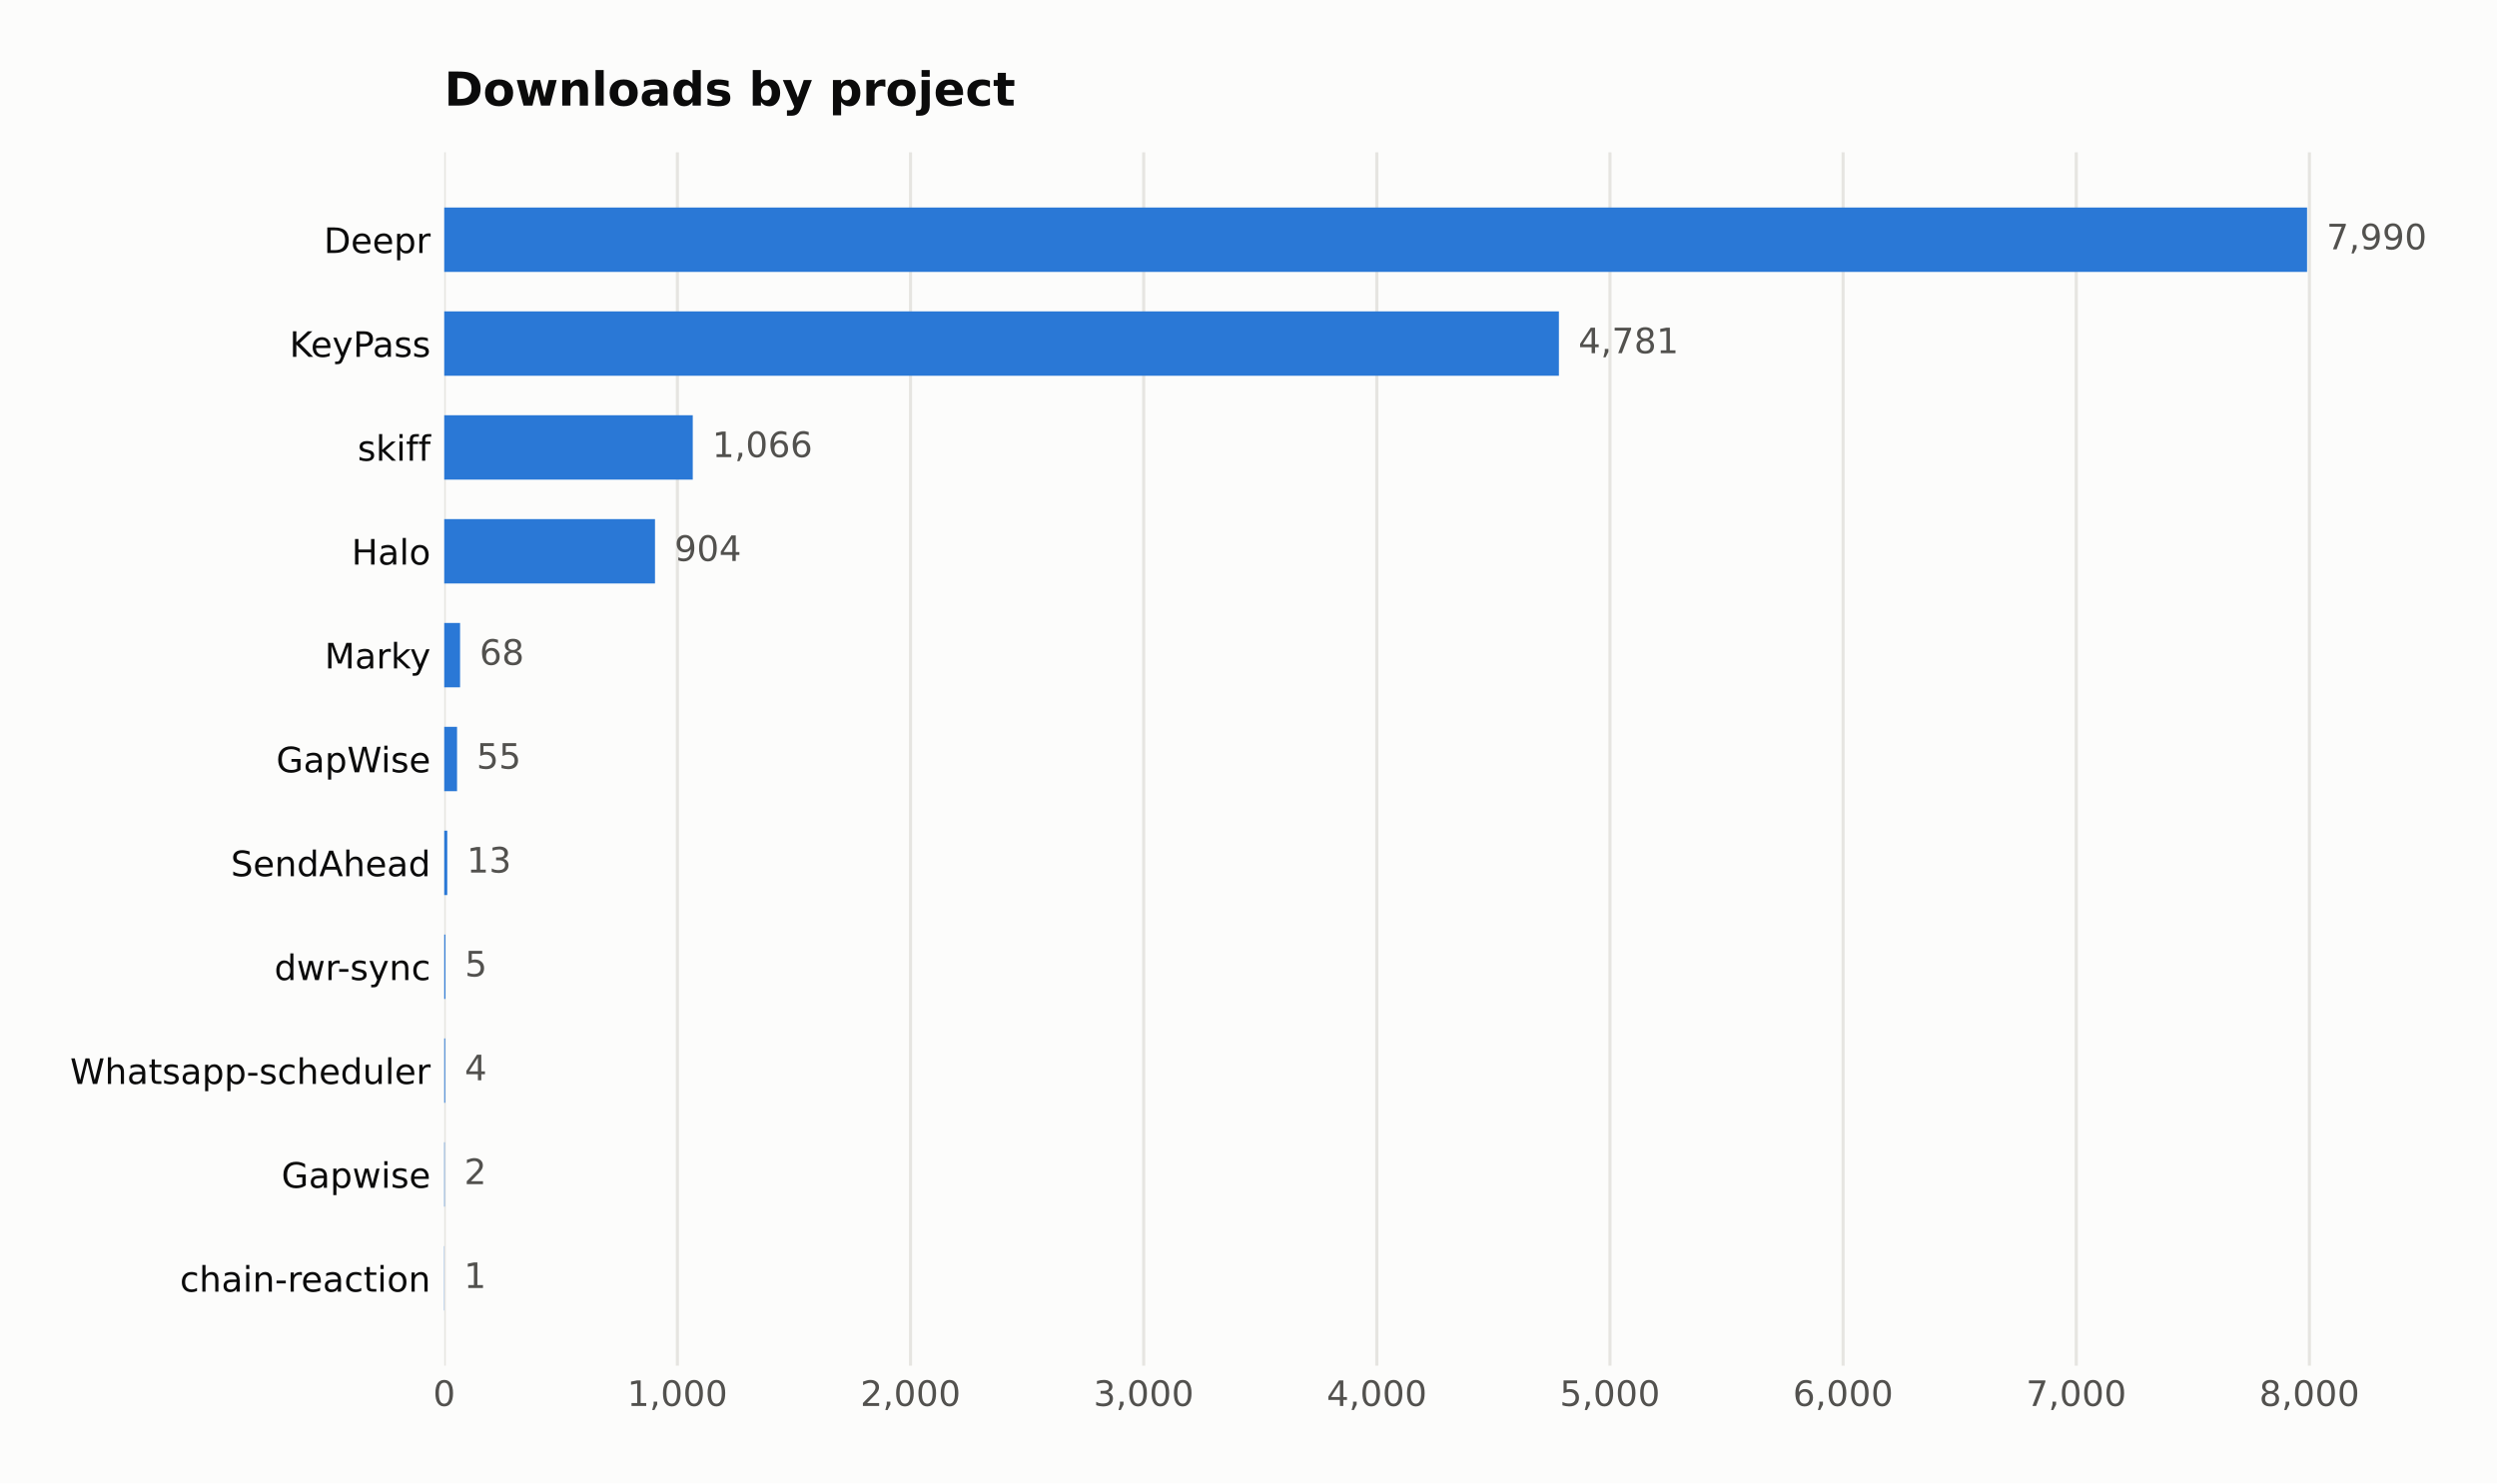
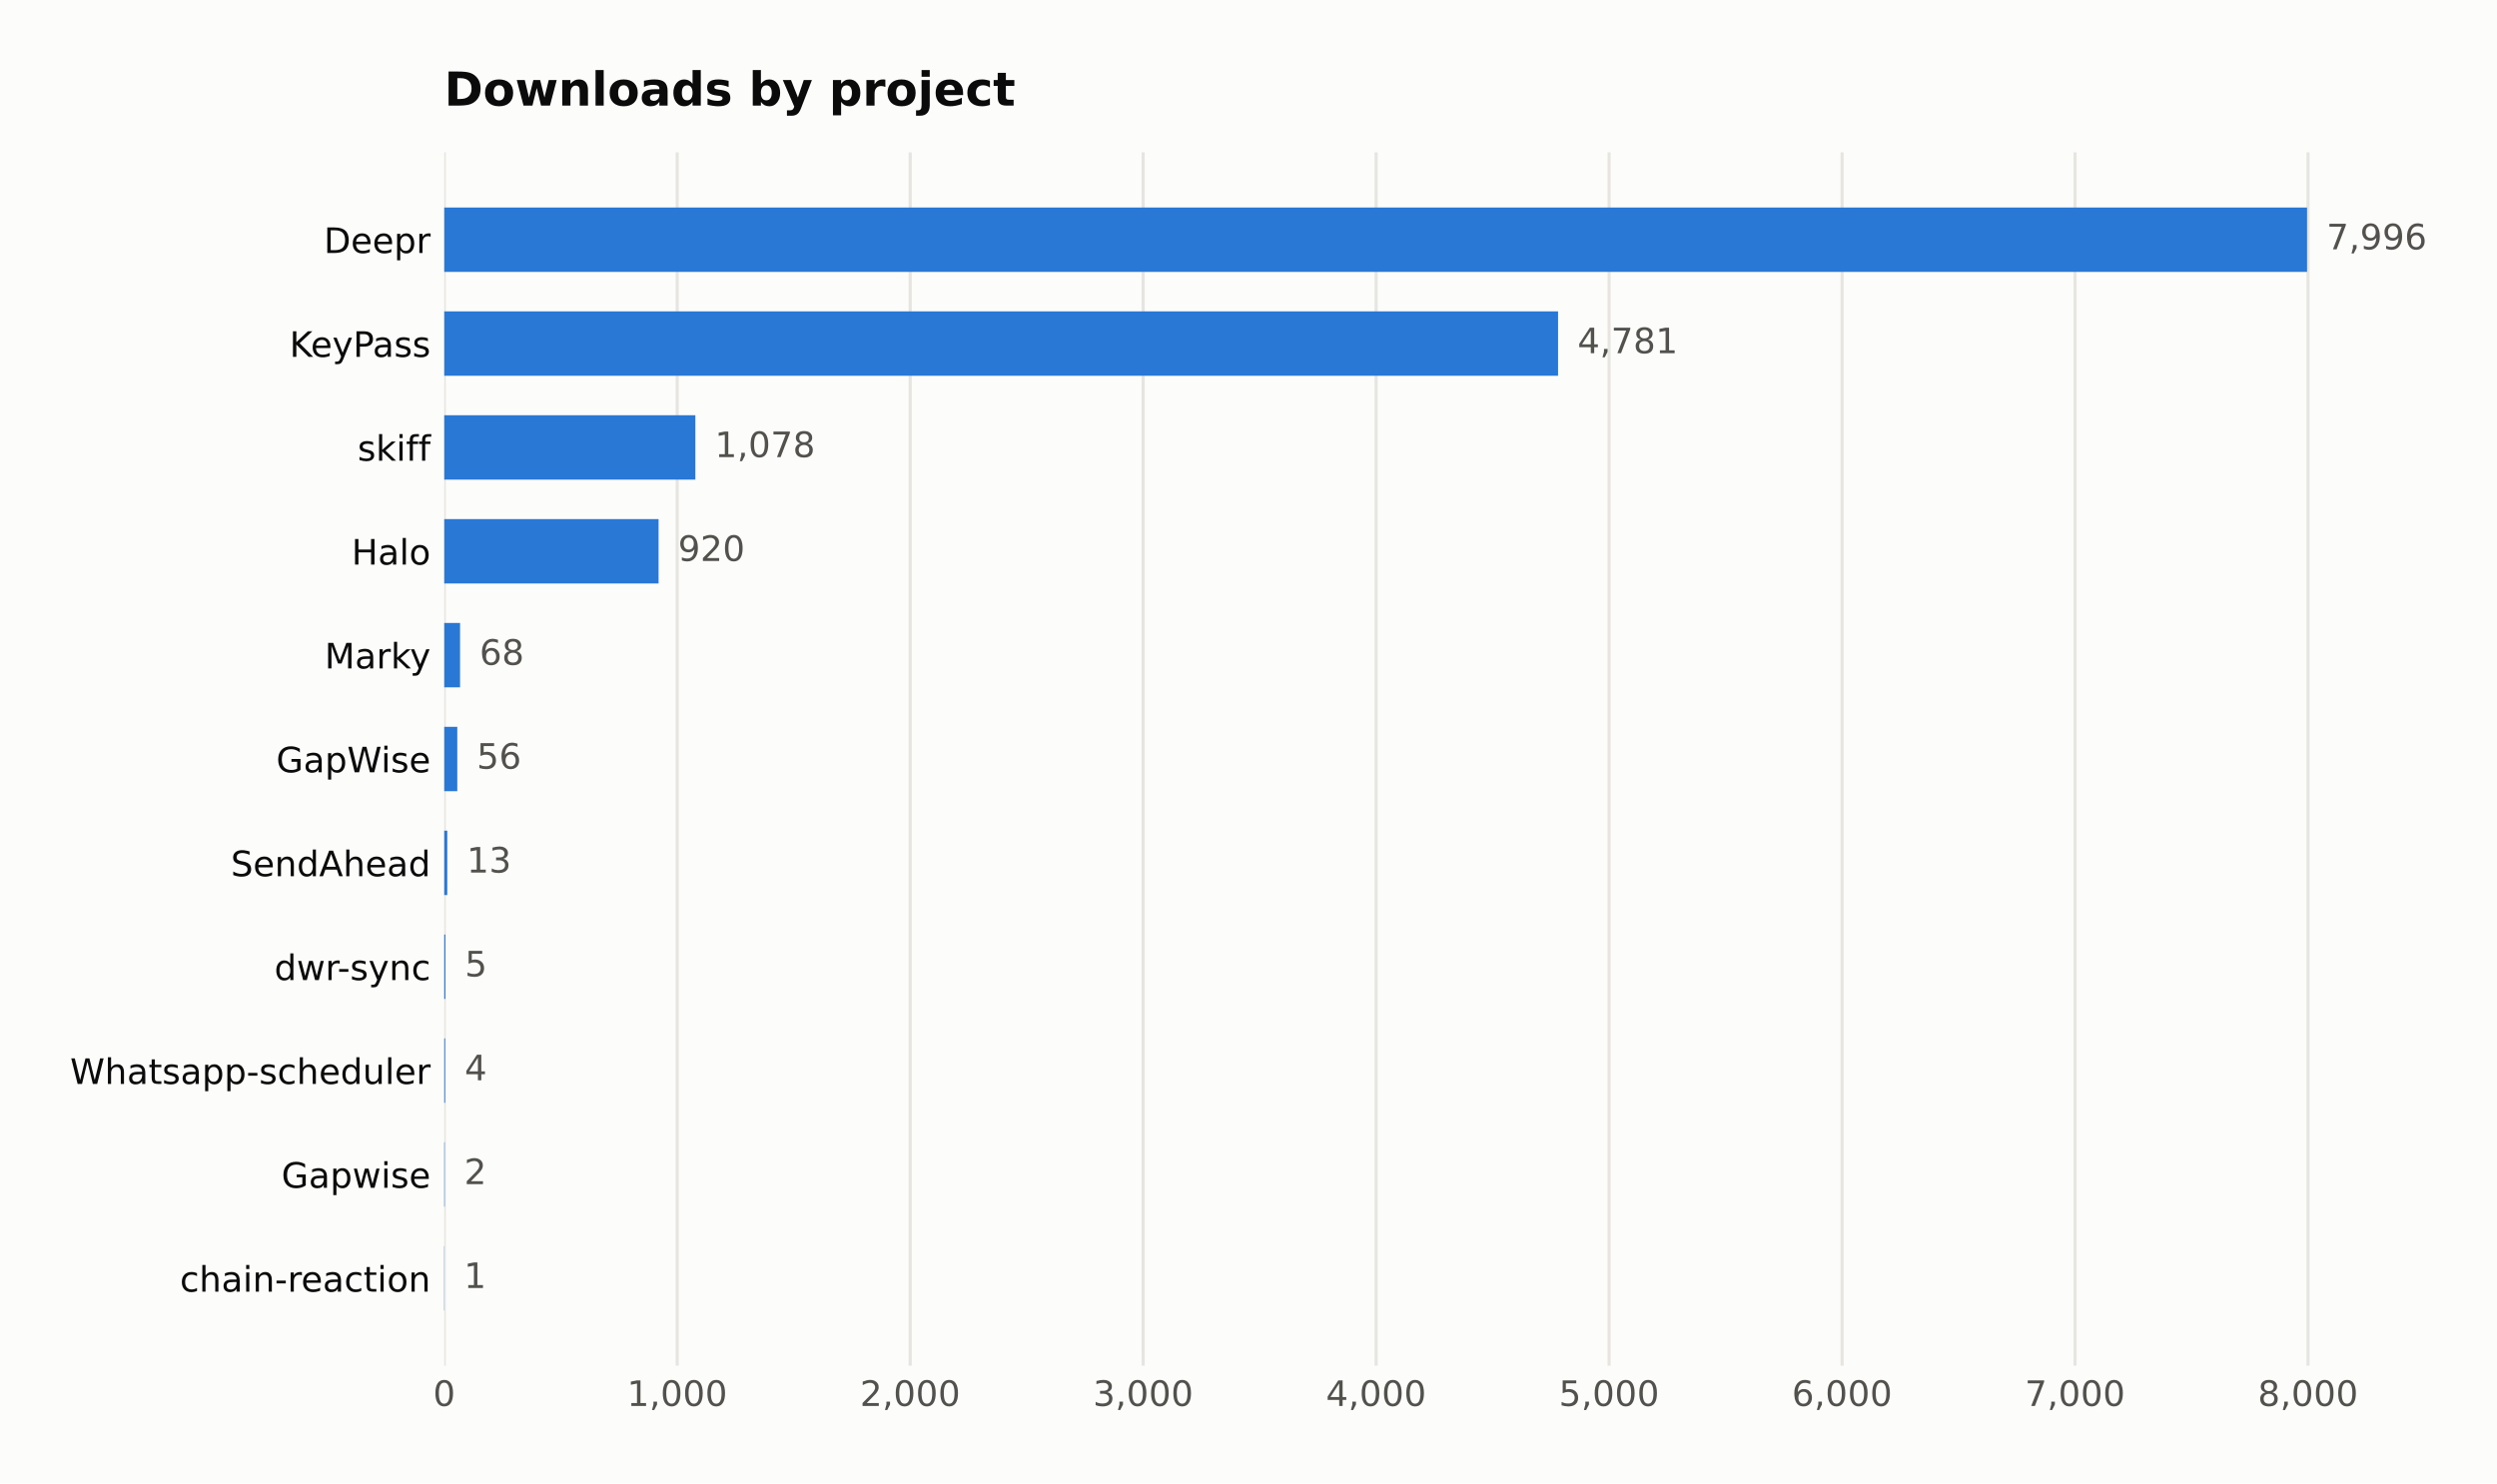
<svg xmlns="http://www.w3.org/2000/svg" width="641.109pt" height="380.901pt" viewBox="0 0 641.109 380.901" version="1.1">
  <defs>
    <style type="text/css">*{stroke-linejoin: round; stroke-linecap: butt}</style>
  </defs>
  <g id="figure_1">
    <g id="patch_1">
      <path d="M 0 380.901  L 641.109 380.901  L 641.109 0  L 0 0  z " style="fill: #fcfcfb" />
    </g>
    <g id="axes_1">
      <g id="patch_2">
        <path d="M 114.058 350.691  L 616.258 350.691  L 616.258 39.118  L 114.058 39.118  z " style="fill: #fcfcfb" />
      </g>
      <g id="matplotlib.axis_1">
        <g id="xtick_1">
          <g id="line2d_1">
-             <path d="M 114.058 350.691  L 114.058 39.118  " clip-path="url(#pec06c94582)" style="fill: none; stroke: #e6e5e1; stroke-width: 0.8; stroke-linecap: square" />
+             <path d="M 114.058 350.691  L 114.058 39.118  " clip-path="url(#pf3b2cc72ba)" style="fill: none; stroke: #e6e5e1; stroke-width: 0.8; stroke-linecap: square" />
          </g>
          <g id="line2d_2" />
          <g id="text_1">
            <text style="fill: #52514e; font: 9px 'DejaVu Sans'; text-anchor: middle" x="114.058" y="361.03" transform="rotate(-0 114.058 361.0295)">0</text>
          </g>
        </g>
        <g id="xtick_2">
          <g id="line2d_3">
-             <path d="M 173.919 350.691  L 173.919 39.118  " clip-path="url(#pec06c94582)" style="fill: none; stroke: #e6e5e1; stroke-width: 0.8; stroke-linecap: square" />
+             <path d="M 173.874 350.691  L 173.874 39.118  " clip-path="url(#pf3b2cc72ba)" style="fill: none; stroke: #e6e5e1; stroke-width: 0.8; stroke-linecap: square" />
          </g>
          <g id="line2d_4" />
          <g id="text_2">
-             <text style="fill: #52514e; font: 9px 'DejaVu Sans'; text-anchor: middle" x="173.919" y="361.03" transform="rotate(-0 173.9185 361.0295)">1,000</text>
+             <text style="fill: #52514e; font: 9px 'DejaVu Sans'; text-anchor: middle" x="173.874" y="361.03" transform="rotate(-0 173.8736 361.0295)">1,000</text>
          </g>
        </g>
        <g id="xtick_3">
          <g id="line2d_5">
-             <path d="M 233.779 350.691  L 233.779 39.118  " clip-path="url(#pec06c94582)" style="fill: none; stroke: #e6e5e1; stroke-width: 0.8; stroke-linecap: square" />
+             <path d="M 233.689 350.691  L 233.689 39.118  " clip-path="url(#pf3b2cc72ba)" style="fill: none; stroke: #e6e5e1; stroke-width: 0.8; stroke-linecap: square" />
          </g>
          <g id="line2d_6" />
          <g id="text_3">
-             <text style="fill: #52514e; font: 9px 'DejaVu Sans'; text-anchor: middle" x="233.779" y="361.03" transform="rotate(-0 233.779 361.0295)">2,000</text>
+             <text style="fill: #52514e; font: 9px 'DejaVu Sans'; text-anchor: middle" x="233.689" y="361.03" transform="rotate(-0 233.6892 361.0295)">2,000</text>
          </g>
        </g>
        <g id="xtick_4">
          <g id="line2d_7">
-             <path d="M 293.64 350.691  L 293.64 39.118  " clip-path="url(#pec06c94582)" style="fill: none; stroke: #e6e5e1; stroke-width: 0.8; stroke-linecap: square" />
+             <path d="M 293.505 350.691  L 293.505 39.118  " clip-path="url(#pf3b2cc72ba)" style="fill: none; stroke: #e6e5e1; stroke-width: 0.8; stroke-linecap: square" />
          </g>
          <g id="line2d_8" />
          <g id="text_4">
-             <text style="fill: #52514e; font: 9px 'DejaVu Sans'; text-anchor: middle" x="293.64" y="361.03" transform="rotate(-0 293.6396 361.0295)">3,000</text>
+             <text style="fill: #52514e; font: 9px 'DejaVu Sans'; text-anchor: middle" x="293.505" y="361.03" transform="rotate(-0 293.5048 361.0295)">3,000</text>
          </g>
        </g>
        <g id="xtick_5">
          <g id="line2d_9">
-             <path d="M 353.5 350.691  L 353.5 39.118  " clip-path="url(#pec06c94582)" style="fill: none; stroke: #e6e5e1; stroke-width: 0.8; stroke-linecap: square" />
+             <path d="M 353.32 350.691  L 353.32 39.118  " clip-path="url(#pf3b2cc72ba)" style="fill: none; stroke: #e6e5e1; stroke-width: 0.8; stroke-linecap: square" />
          </g>
          <g id="line2d_10" />
          <g id="text_5">
-             <text style="fill: #52514e; font: 9px 'DejaVu Sans'; text-anchor: middle" x="353.5" y="361.03" transform="rotate(-0 353.5001 361.0295)">4,000</text>
+             <text style="fill: #52514e; font: 9px 'DejaVu Sans'; text-anchor: middle" x="353.32" y="361.03" transform="rotate(-0 353.3205 361.0295)">4,000</text>
          </g>
        </g>
        <g id="xtick_6">
          <g id="line2d_11">
-             <path d="M 413.361 350.691  L 413.361 39.118  " clip-path="url(#pec06c94582)" style="fill: none; stroke: #e6e5e1; stroke-width: 0.8; stroke-linecap: square" />
+             <path d="M 413.136 350.691  L 413.136 39.118  " clip-path="url(#pf3b2cc72ba)" style="fill: none; stroke: #e6e5e1; stroke-width: 0.8; stroke-linecap: square" />
          </g>
          <g id="line2d_12" />
          <g id="text_6">
-             <text style="fill: #52514e; font: 9px 'DejaVu Sans'; text-anchor: middle" x="413.361" y="361.03" transform="rotate(-0 413.3607 361.0295)">5,000</text>
+             <text style="fill: #52514e; font: 9px 'DejaVu Sans'; text-anchor: middle" x="413.136" y="361.03" transform="rotate(-0 413.1361 361.0295)">5,000</text>
          </g>
        </g>
        <g id="xtick_7">
          <g id="line2d_13">
-             <path d="M 473.221 350.691  L 473.221 39.118  " clip-path="url(#pec06c94582)" style="fill: none; stroke: #e6e5e1; stroke-width: 0.8; stroke-linecap: square" />
+             <path d="M 472.952 350.691  L 472.952 39.118  " clip-path="url(#pf3b2cc72ba)" style="fill: none; stroke: #e6e5e1; stroke-width: 0.8; stroke-linecap: square" />
          </g>
          <g id="line2d_14" />
          <g id="text_7">
-             <text style="fill: #52514e; font: 9px 'DejaVu Sans'; text-anchor: middle" x="473.221" y="361.03" transform="rotate(-0 473.2212 361.0295)">6,000</text>
+             <text style="fill: #52514e; font: 9px 'DejaVu Sans'; text-anchor: middle" x="472.952" y="361.03" transform="rotate(-0 472.9517 361.0295)">6,000</text>
          </g>
        </g>
        <g id="xtick_8">
          <g id="line2d_15">
-             <path d="M 533.082 350.691  L 533.082 39.118  " clip-path="url(#pec06c94582)" style="fill: none; stroke: #e6e5e1; stroke-width: 0.8; stroke-linecap: square" />
+             <path d="M 532.767 350.691  L 532.767 39.118  " clip-path="url(#pf3b2cc72ba)" style="fill: none; stroke: #e6e5e1; stroke-width: 0.8; stroke-linecap: square" />
          </g>
          <g id="line2d_16" />
          <g id="text_8">
-             <text style="fill: #52514e; font: 9px 'DejaVu Sans'; text-anchor: middle" x="533.082" y="361.03" transform="rotate(-0 533.0817 361.0295)">7,000</text>
+             <text style="fill: #52514e; font: 9px 'DejaVu Sans'; text-anchor: middle" x="532.767" y="361.03" transform="rotate(-0 532.7673 361.0295)">7,000</text>
          </g>
        </g>
        <g id="xtick_9">
          <g id="line2d_17">
-             <path d="M 592.942 350.691  L 592.942 39.118  " clip-path="url(#pec06c94582)" style="fill: none; stroke: #e6e5e1; stroke-width: 0.8; stroke-linecap: square" />
+             <path d="M 592.583 350.691  L 592.583 39.118  " clip-path="url(#pf3b2cc72ba)" style="fill: none; stroke: #e6e5e1; stroke-width: 0.8; stroke-linecap: square" />
          </g>
          <g id="line2d_18" />
          <g id="text_9">
-             <text style="fill: #52514e; font: 9px 'DejaVu Sans'; text-anchor: middle" x="592.942" y="361.03" transform="rotate(-0 592.9423 361.0295)">8,000</text>
+             <text style="fill: #52514e; font: 9px 'DejaVu Sans'; text-anchor: middle" x="592.583" y="361.03" transform="rotate(-0 592.5829 361.0295)">8,000</text>
          </g>
        </g>
      </g>
      <g id="matplotlib.axis_2">
        <g id="ytick_1">
          <g id="line2d_19" />
          <g id="text_10">
            <text style="fill: #0b0b0b; font: 9px 'DejaVu Sans'; text-anchor: end" x="110.558" y="64.968" transform="rotate(-0 110.558 64.96789)">Deepr</text>
          </g>
        </g>
        <g id="ytick_2">
          <g id="line2d_20" />
          <g id="text_11">
            <text style="fill: #0b0b0b; font: 9px 'DejaVu Sans'; text-anchor: end" x="110.558" y="91.639" transform="rotate(-0 110.558 91.63908)">KeyPass</text>
          </g>
        </g>
        <g id="ytick_3">
          <g id="line2d_21" />
          <g id="text_12">
            <text style="fill: #0b0b0b; font: 9px 'DejaVu Sans'; text-anchor: end" x="110.558" y="118.31" transform="rotate(-0 110.558 118.3103)">skiff</text>
          </g>
        </g>
        <g id="ytick_4">
          <g id="line2d_22" />
          <g id="text_13">
            <text style="fill: #0b0b0b; font: 9px 'DejaVu Sans'; text-anchor: end" x="110.558" y="144.981" transform="rotate(-0 110.558 144.9814)">Halo</text>
          </g>
        </g>
        <g id="ytick_5">
          <g id="line2d_23" />
          <g id="text_14">
            <text style="fill: #0b0b0b; font: 9px 'DejaVu Sans'; text-anchor: end" x="110.558" y="171.653" transform="rotate(-0 110.558 171.6526)">Marky</text>
          </g>
        </g>
        <g id="ytick_6">
          <g id="line2d_24" />
          <g id="text_15">
            <text style="fill: #0b0b0b; font: 9px 'DejaVu Sans'; text-anchor: end" x="110.558" y="198.324" transform="rotate(-0 110.558 198.3238)">GapWise</text>
          </g>
        </g>
        <g id="ytick_7">
          <g id="line2d_25" />
          <g id="text_16">
            <text style="fill: #0b0b0b; font: 9px 'DejaVu Sans'; text-anchor: end" x="110.558" y="224.995" transform="rotate(-0 110.558 224.995)">SendAhead</text>
          </g>
        </g>
        <g id="ytick_8">
          <g id="line2d_26" />
          <g id="text_17">
            <text style="fill: #0b0b0b; font: 9px 'DejaVu Sans'; text-anchor: end" x="110.558" y="251.666" transform="rotate(-0 110.558 251.6662)">dwr-sync</text>
          </g>
        </g>
        <g id="ytick_9">
          <g id="line2d_27" />
          <g id="text_18">
            <text style="fill: #0b0b0b; font: 9px 'DejaVu Sans'; text-anchor: end" x="110.558" y="278.337" transform="rotate(-0 110.558 278.3374)">Whatsapp-scheduler</text>
          </g>
        </g>
        <g id="ytick_10">
          <g id="line2d_28" />
          <g id="text_19">
            <text style="fill: #0b0b0b; font: 9px 'DejaVu Sans'; text-anchor: end" x="110.558" y="305.009" transform="rotate(-0 110.558 305.0086)">Gapwise</text>
          </g>
        </g>
        <g id="ytick_11">
          <g id="line2d_29" />
          <g id="text_20">
            <text style="fill: #0b0b0b; font: 9px 'DejaVu Sans'; text-anchor: end" x="110.558" y="331.68" transform="rotate(-0 110.558 331.6798)">chain-reaction</text>
          </g>
        </g>
      </g>
      <g id="patch_3">
-         <path d="M 114.058 69.817  L 592.344 69.817  L 592.344 53.281  L 114.058 53.281  z " clip-path="url(#pec06c94582)" style="fill: #2a78d6" />
+         <path d="M 114.058 69.817  L 592.344 69.817  L 592.344 53.281  L 114.058 53.281  z " clip-path="url(#pf3b2cc72ba)" style="fill: #2a78d6" />
      </g>
      <g id="patch_4">
-         <path d="M 114.058 96.488  L 400.251 96.488  L 400.251 79.952  L 114.058 79.952  z " clip-path="url(#pec06c94582)" style="fill: #2a78d6" />
+         <path d="M 114.058 96.488  L 400.036 96.488  L 400.036 79.952  L 114.058 79.952  z " clip-path="url(#pf3b2cc72ba)" style="fill: #2a78d6" />
      </g>
      <g id="patch_5">
-         <path d="M 114.058 123.159  L 177.869 123.159  L 177.869 106.623  L 114.058 106.623  z " clip-path="url(#pec06c94582)" style="fill: #2a78d6" />
+         <path d="M 114.058 123.159  L 178.539 123.159  L 178.539 106.623  L 114.058 106.623  z " clip-path="url(#pf3b2cc72ba)" style="fill: #2a78d6" />
      </g>
      <g id="patch_6">
-         <path d="M 114.058 149.83  L 168.172 149.83  L 168.172 133.294  L 114.058 133.294  z " clip-path="url(#pec06c94582)" style="fill: #2a78d6" />
+         <path d="M 114.058 149.83  L 169.088 149.83  L 169.088 133.294  L 114.058 133.294  z " clip-path="url(#pf3b2cc72ba)" style="fill: #2a78d6" />
      </g>
      <g id="patch_7">
-         <path d="M 114.058 176.501  L 118.128 176.501  L 118.128 159.965  L 114.058 159.965  z " clip-path="url(#pec06c94582)" style="fill: #2a78d6" />
+         <path d="M 114.058 176.501  L 118.125 176.501  L 118.125 159.965  L 114.058 159.965  z " clip-path="url(#pf3b2cc72ba)" style="fill: #2a78d6" />
      </g>
      <g id="patch_8">
-         <path d="M 114.058 203.173  L 117.35 203.173  L 117.35 186.636  L 114.058 186.636  z " clip-path="url(#pec06c94582)" style="fill: #2a78d6" />
+         <path d="M 114.058 203.173  L 117.408 203.173  L 117.408 186.636  L 114.058 186.636  z " clip-path="url(#pf3b2cc72ba)" style="fill: #2a78d6" />
      </g>
      <g id="patch_9">
-         <path d="M 114.058 229.844  L 114.836 229.844  L 114.836 213.308  L 114.058 213.308  z " clip-path="url(#pec06c94582)" style="fill: #2a78d6" />
+         <path d="M 114.058 229.844  L 114.836 229.844  L 114.836 213.308  L 114.058 213.308  z " clip-path="url(#pf3b2cc72ba)" style="fill: #2a78d6" />
      </g>
      <g id="patch_10">
-         <path d="M 114.058 256.515  L 114.357 256.515  L 114.357 239.979  L 114.058 239.979  z " clip-path="url(#pec06c94582)" style="fill: #2a78d6" />
+         <path d="M 114.058 256.515  L 114.357 256.515  L 114.357 239.979  L 114.058 239.979  z " clip-path="url(#pf3b2cc72ba)" style="fill: #2a78d6" />
      </g>
      <g id="patch_11">
-         <path d="M 114.058 283.186  L 114.297 283.186  L 114.297 266.65  L 114.058 266.65  z " clip-path="url(#pec06c94582)" style="fill: #2a78d6" />
+         <path d="M 114.058 283.186  L 114.297 283.186  L 114.297 266.65  L 114.058 266.65  z " clip-path="url(#pf3b2cc72ba)" style="fill: #2a78d6" />
      </g>
      <g id="patch_12">
-         <path d="M 114.058 309.857  L 114.178 309.857  L 114.178 293.321  L 114.058 293.321  z " clip-path="url(#pec06c94582)" style="fill: #2a78d6" />
+         <path d="M 114.058 309.857  L 114.178 309.857  L 114.178 293.321  L 114.058 293.321  z " clip-path="url(#pf3b2cc72ba)" style="fill: #2a78d6" />
      </g>
      <g id="patch_13">
-         <path d="M 114.058 336.529  L 114.118 336.529  L 114.118 319.992  L 114.058 319.992  z " clip-path="url(#pec06c94582)" style="fill: #2a78d6" />
+         <path d="M 114.058 336.529  L 114.118 336.529  L 114.118 319.992  L 114.058 319.992  z " clip-path="url(#pf3b2cc72ba)" style="fill: #2a78d6" />
      </g>
      <g id="text_21">
-         <text style="fill: #52514e; font: 9px 'DejaVu Sans'; text-anchor: start" x="597.344" y="64.032" transform="rotate(-0 597.3437 64.03203)">7,990</text>
+         <text style="fill: #52514e; font: 9px 'DejaVu Sans'; text-anchor: start" x="597.344" y="64.032" transform="rotate(-0 597.3437 64.03203)">7,996</text>
      </g>
      <g id="text_22">
-         <text style="fill: #52514e; font: 9px 'DejaVu Sans'; text-anchor: start" x="405.251" y="90.703" transform="rotate(-0 405.2512 90.70322)">4,781</text>
+         <text style="fill: #52514e; font: 9px 'DejaVu Sans'; text-anchor: start" x="405.036" y="90.703" transform="rotate(-0 405.0365 90.70322)">4,781</text>
      </g>
      <g id="text_23">
-         <text style="fill: #52514e; font: 9px 'DejaVu Sans'; text-anchor: start" x="182.869" y="117.374" transform="rotate(-0 182.8693 117.3744)">1,066</text>
+         <text style="fill: #52514e; font: 9px 'DejaVu Sans'; text-anchor: start" x="183.539" y="117.374" transform="rotate(-0 183.5392 117.3744)">1,078</text>
      </g>
      <g id="text_24">
-         <text style="fill: #52514e; font: 9px 'DejaVu Sans'; text-anchor: start" x="173.172" y="144.046" transform="rotate(-0 173.1719 144.0456)">904</text>
+         <text style="fill: #52514e; font: 9px 'DejaVu Sans'; text-anchor: start" x="174.088" y="144.046" transform="rotate(-0 174.0883 144.0456)">920</text>
      </g>
      <g id="text_25">
-         <text style="fill: #52514e; font: 9px 'DejaVu Sans'; text-anchor: start" x="123.128" y="170.717" transform="rotate(-0 123.1285 170.7168)">68</text>
+         <text style="fill: #52514e; font: 9px 'DejaVu Sans'; text-anchor: start" x="123.125" y="170.717" transform="rotate(-0 123.1254 170.7168)">68</text>
      </g>
      <g id="text_26">
-         <text style="fill: #52514e; font: 9px 'DejaVu Sans'; text-anchor: start" x="122.35" y="197.388" transform="rotate(-0 122.3503 197.388)">55</text>
+         <text style="fill: #52514e; font: 9px 'DejaVu Sans'; text-anchor: start" x="122.408" y="197.388" transform="rotate(-0 122.4076 197.388)">56</text>
      </g>
      <g id="text_27">
-         <text style="fill: #52514e; font: 9px 'DejaVu Sans'; text-anchor: start" x="119.836" y="224.059" transform="rotate(-0 119.8362 224.0591)">13</text>
+         <text style="fill: #52514e; font: 9px 'DejaVu Sans'; text-anchor: start" x="119.836" y="224.059" transform="rotate(-0 119.8356 224.0591)">13</text>
      </g>
      <g id="text_28">
-         <text style="fill: #52514e; font: 9px 'DejaVu Sans'; text-anchor: start" x="119.357" y="250.73" transform="rotate(-0 119.3573 250.7303)">5</text>
+         <text style="fill: #52514e; font: 9px 'DejaVu Sans'; text-anchor: start" x="119.357" y="250.73" transform="rotate(-0 119.357 250.7303)">5</text>
      </g>
      <g id="text_29">
-         <text style="fill: #52514e; font: 9px 'DejaVu Sans'; text-anchor: start" x="119.297" y="277.402" transform="rotate(-0 119.2974 277.4015)">4</text>
+         <text style="fill: #52514e; font: 9px 'DejaVu Sans'; text-anchor: start" x="119.297" y="277.402" transform="rotate(-0 119.2972 277.4015)">4</text>
      </g>
      <g id="text_30">
-         <text style="fill: #52514e; font: 9px 'DejaVu Sans'; text-anchor: start" x="119.178" y="304.073" transform="rotate(-0 119.1777 304.0727)">2</text>
+         <text style="fill: #52514e; font: 9px 'DejaVu Sans'; text-anchor: start" x="119.178" y="304.073" transform="rotate(-0 119.1776 304.0727)">2</text>
      </g>
      <g id="text_31">
        <text style="fill: #52514e; font: 9px 'DejaVu Sans'; text-anchor: start" x="119.118" y="330.744" transform="rotate(-0 119.1178 330.7439)">1</text>
      </g>
      <g id="text_32">
        <text style="fill: #0b0b0b; font: 700 12px 'DejaVu Sans'; text-anchor: start" x="114.058" y="27.118" transform="rotate(-0 114.058 27.11812)">Downloads by project</text>
      </g>
    </g>
  </g>
  <defs>
-     <clipPath id="pec06c94582">
+     <clipPath id="pf3b2cc72ba">
      <rect x="114.058" y="39.118" width="502.2" height="311.573" />
    </clipPath>
  </defs>
</svg>
